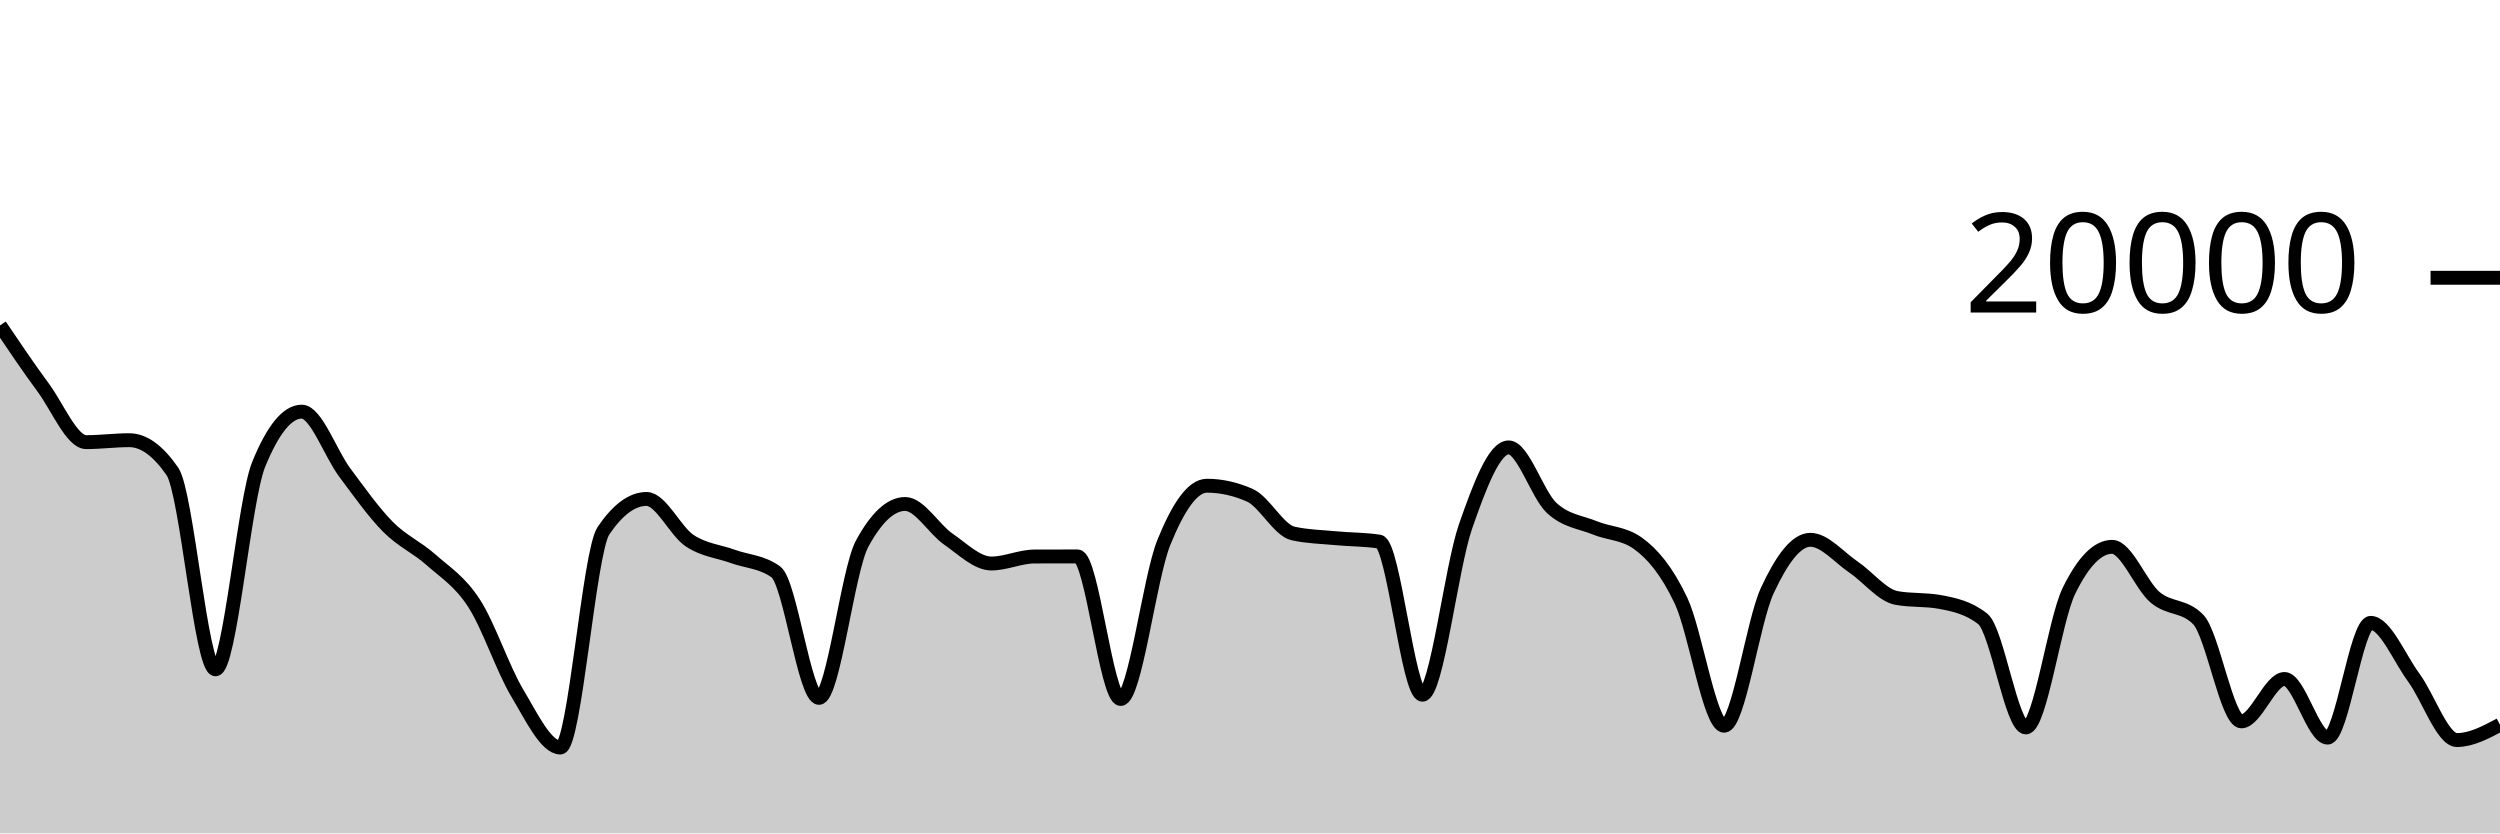
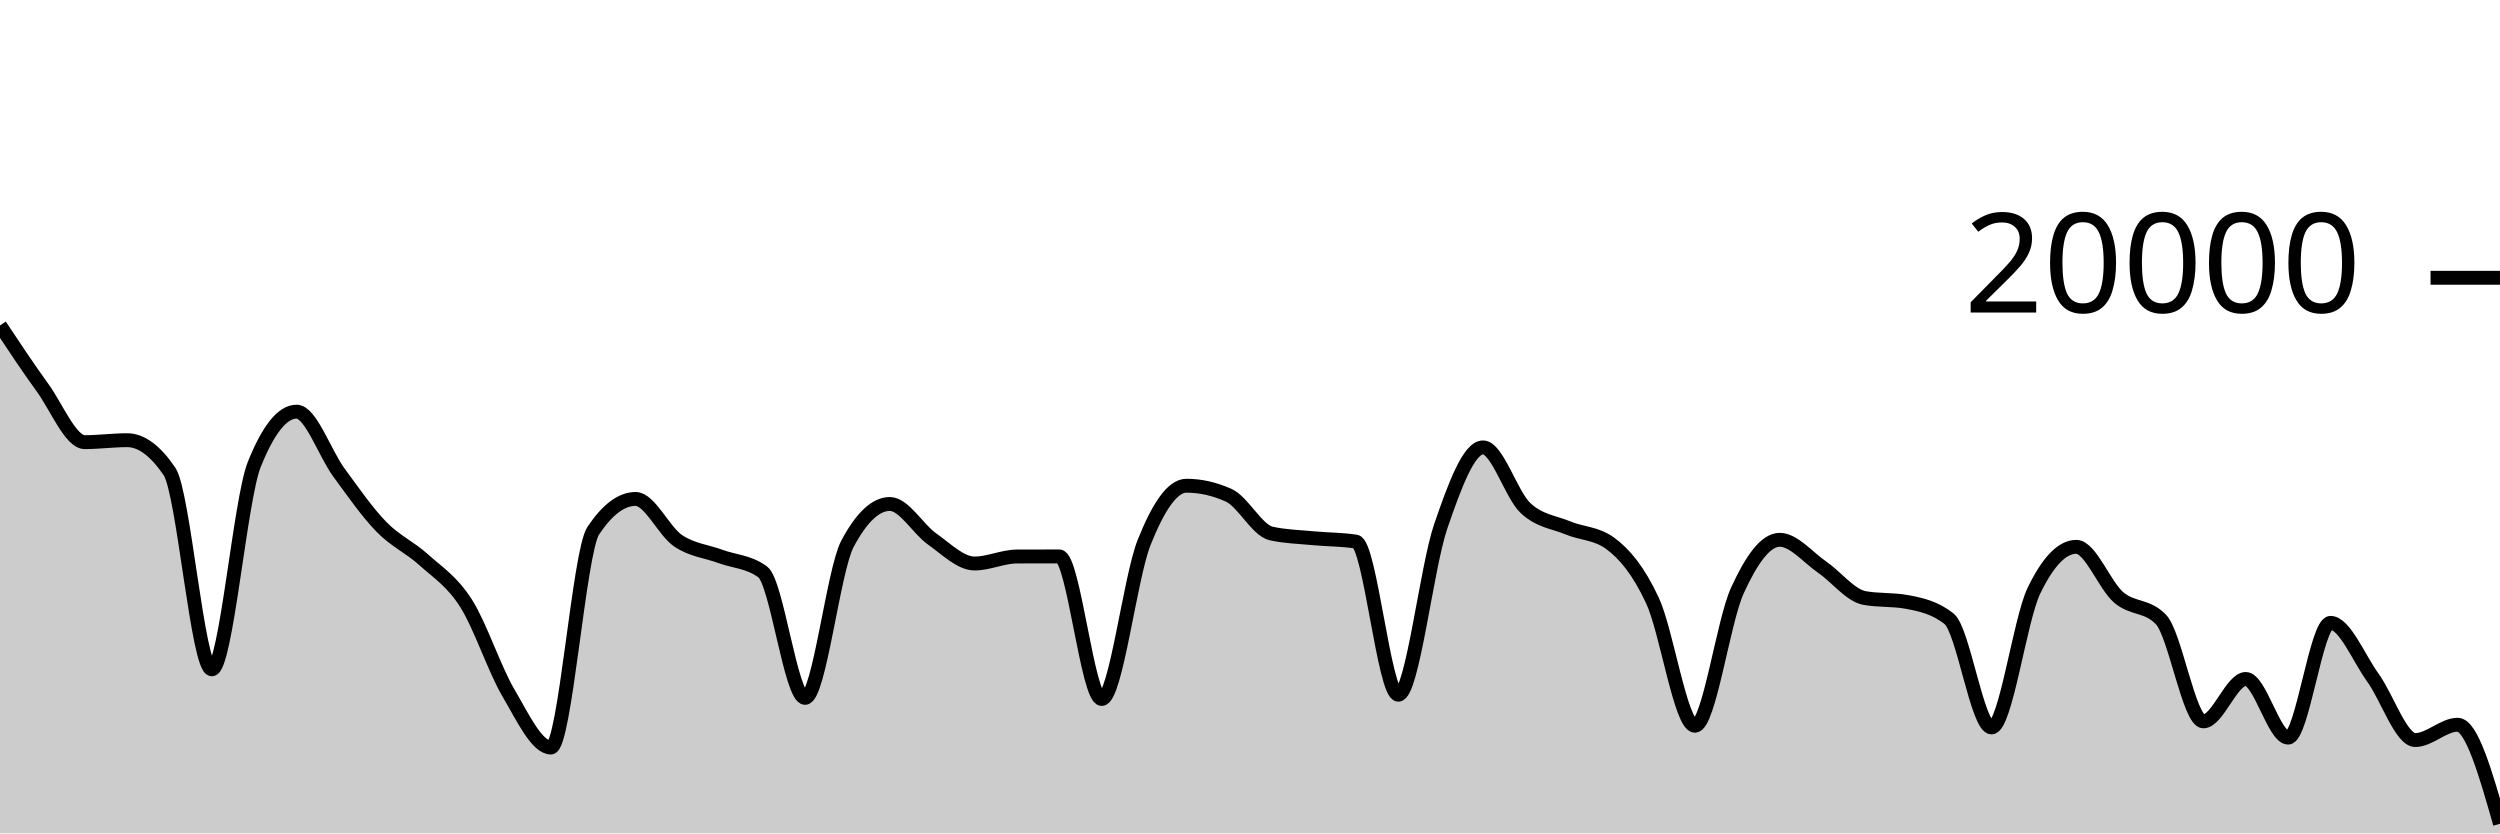
<svg xmlns="http://www.w3.org/2000/svg" viewBox="0 0 180 60">
  <g transform="translate(0,20)">
-     <path class="area" fill="rgba(0, 0, 0, 0.2)" d="M0,3.43C1.034,4.963,2.069,6.495,3.103,7.896C4.138,9.297,5.172,11.834,6.207,11.834C7.241,11.834,8.276,11.694,9.31,11.694C10.345,11.694,11.379,12.444,12.414,13.944C13.448,15.444,14.483,28.19,15.517,28.19C16.552,28.19,17.586,15.981,18.621,13.444C19.655,10.907,20.69,9.638,21.724,9.638C22.759,9.638,23.793,12.648,24.828,14.03C25.862,15.412,26.897,16.882,27.931,17.928C28.966,18.974,30,19.387,31.034,20.306C32.069,21.225,33.103,21.844,34.138,23.442C35.172,25.04,36.207,28.164,37.241,29.894C38.276,31.624,39.31,33.822,40.345,33.822C41.379,33.822,42.414,19.741,43.448,18.214C44.483,16.687,45.517,15.924,46.552,15.924C47.586,15.924,48.621,18.239,49.655,18.928C50.69,19.617,51.724,19.685,52.759,20.06C53.793,20.435,54.828,20.432,55.862,21.176C56.897,21.92,57.931,30.246,58.966,30.246C60,30.246,61.034,21.066,62.069,19.154C63.103,17.242,64.138,16.286,65.172,16.286C66.207,16.286,67.241,18.098,68.276,18.812C69.31,19.526,70.345,20.572,71.379,20.572C72.414,20.572,73.448,20.072,74.483,20.068C75.517,20.064,76.552,20.062,77.586,20.062C78.621,20.062,79.655,30.326,80.69,30.326C81.724,30.326,82.759,21.625,83.793,19.066C84.828,16.507,85.862,14.972,86.897,14.972C87.931,14.972,88.966,15.203,90,15.664C91.034,16.125,92.069,18.181,93.103,18.41C94.138,18.639,95.172,18.656,96.207,18.754C97.241,18.852,98.276,18.835,99.31,18.996C100.345,19.157,101.379,30.02,102.414,30.02C103.448,30.02,104.483,20.876,105.517,17.908C106.552,14.94,107.586,12.212,108.621,12.212C109.655,12.212,110.69,15.619,111.724,16.574C112.759,17.529,113.793,17.582,114.828,18.006C115.862,18.43,116.897,18.377,117.931,19.12C118.966,19.863,120,21.061,121.034,23.25C122.069,25.439,123.103,32.254,124.138,32.254C125.172,32.254,126.207,24.761,127.241,22.53C128.276,20.299,129.31,18.866,130.345,18.866C131.379,18.866,132.414,20.128,133.448,20.826C134.483,21.524,135.517,22.865,136.552,23.054C137.586,23.243,138.621,23.149,139.655,23.338C140.69,23.527,141.724,23.745,142.759,24.56C143.793,25.375,144.828,32.374,145.862,32.374C146.897,32.374,147.931,24.642,148.966,22.534C150,20.426,151.034,19.372,152.069,19.372C153.103,19.372,154.138,22.137,155.172,23.01C156.207,23.883,157.241,23.543,158.276,24.608C159.31,25.673,160.345,31.938,161.379,31.938C162.414,31.938,163.448,28.886,164.483,28.886C165.517,28.886,166.552,33.108,167.586,33.108C168.621,33.108,169.655,24.846,170.69,24.846C171.724,24.846,172.759,27.384,173.793,28.79C174.828,30.196,175.862,33.284,176.897,33.284C177.931,33.284,178.966,32.733,180,32.182L180,40C178.966,40,177.931,40,176.897,40C175.862,40,174.828,40,173.793,40C172.759,40,171.724,40,170.69,40C169.655,40,168.621,40,167.586,40C166.552,40,165.517,40,164.483,40C163.448,40,162.414,40,161.379,40C160.345,40,159.31,40,158.276,40C157.241,40,156.207,40,155.172,40C154.138,40,153.103,40,152.069,40C151.034,40,150,40,148.966,40C147.931,40,146.897,40,145.862,40C144.828,40,143.793,40,142.759,40C141.724,40,140.69,40,139.655,40C138.621,40,137.586,40,136.552,40C135.517,40,134.483,40,133.448,40C132.414,40,131.379,40,130.345,40C129.31,40,128.276,40,127.241,40C126.207,40,125.172,40,124.138,40C123.103,40,122.069,40,121.034,40C120,40,118.966,40,117.931,40C116.897,40,115.862,40,114.828,40C113.793,40,112.759,40,111.724,40C110.69,40,109.655,40,108.621,40C107.586,40,106.552,40,105.517,40C104.483,40,103.448,40,102.414,40C101.379,40,100.345,40,99.31,40C98.276,40,97.241,40,96.207,40C95.172,40,94.138,40,93.103,40C92.069,40,91.034,40,90,40C88.966,40,87.931,40,86.897,40C85.862,40,84.828,40,83.793,40C82.759,40,81.724,40,80.69,40C79.655,40,78.621,40,77.586,40C76.552,40,75.517,40,74.483,40C73.448,40,72.414,40,71.379,40C70.345,40,69.31,40,68.276,40C67.241,40,66.207,40,65.172,40C64.138,40,63.103,40,62.069,40C61.034,40,60,40,58.966,40C57.931,40,56.897,40,55.862,40C54.828,40,53.793,40,52.759,40C51.724,40,50.69,40,49.655,40C48.621,40,47.586,40,46.552,40C45.517,40,44.483,40,43.448,40C42.414,40,41.379,40,40.345,40C39.31,40,38.276,40,37.241,40C36.207,40,35.172,40,34.138,40C33.103,40,32.069,40,31.034,40C30,40,28.966,40,27.931,40C26.897,40,25.862,40,24.828,40C23.793,40,22.759,40,21.724,40C20.69,40,19.655,40,18.621,40C17.586,40,16.552,40,15.517,40C14.483,40,13.448,40,12.414,40C11.379,40,10.345,40,9.31,40C8.276,40,7.241,40,6.207,40C5.172,40,4.138,40,3.103,40C2.069,40,1.034,40,0,40Z" />
-     <path class="line" stroke="black" fill="none" d="M0,3.43C1.034,4.963,2.069,6.495,3.103,7.896C4.138,9.297,5.172,11.834,6.207,11.834C7.241,11.834,8.276,11.694,9.31,11.694C10.345,11.694,11.379,12.444,12.414,13.944C13.448,15.444,14.483,28.19,15.517,28.19C16.552,28.19,17.586,15.981,18.621,13.444C19.655,10.907,20.69,9.638,21.724,9.638C22.759,9.638,23.793,12.648,24.828,14.03C25.862,15.412,26.897,16.882,27.931,17.928C28.966,18.974,30,19.387,31.034,20.306C32.069,21.225,33.103,21.844,34.138,23.442C35.172,25.04,36.207,28.164,37.241,29.894C38.276,31.624,39.31,33.822,40.345,33.822C41.379,33.822,42.414,19.741,43.448,18.214C44.483,16.687,45.517,15.924,46.552,15.924C47.586,15.924,48.621,18.239,49.655,18.928C50.69,19.617,51.724,19.685,52.759,20.06C53.793,20.435,54.828,20.432,55.862,21.176C56.897,21.92,57.931,30.246,58.966,30.246C60,30.246,61.034,21.066,62.069,19.154C63.103,17.242,64.138,16.286,65.172,16.286C66.207,16.286,67.241,18.098,68.276,18.812C69.31,19.526,70.345,20.572,71.379,20.572C72.414,20.572,73.448,20.072,74.483,20.068C75.517,20.064,76.552,20.062,77.586,20.062C78.621,20.062,79.655,30.326,80.69,30.326C81.724,30.326,82.759,21.625,83.793,19.066C84.828,16.507,85.862,14.972,86.897,14.972C87.931,14.972,88.966,15.203,90,15.664C91.034,16.125,92.069,18.181,93.103,18.41C94.138,18.639,95.172,18.656,96.207,18.754C97.241,18.852,98.276,18.835,99.31,18.996C100.345,19.157,101.379,30.02,102.414,30.02C103.448,30.02,104.483,20.876,105.517,17.908C106.552,14.94,107.586,12.212,108.621,12.212C109.655,12.212,110.69,15.619,111.724,16.574C112.759,17.529,113.793,17.582,114.828,18.006C115.862,18.43,116.897,18.377,117.931,19.12C118.966,19.863,120,21.061,121.034,23.25C122.069,25.439,123.103,32.254,124.138,32.254C125.172,32.254,126.207,24.761,127.241,22.53C128.276,20.299,129.31,18.866,130.345,18.866C131.379,18.866,132.414,20.128,133.448,20.826C134.483,21.524,135.517,22.865,136.552,23.054C137.586,23.243,138.621,23.149,139.655,23.338C140.69,23.527,141.724,23.745,142.759,24.56C143.793,25.375,144.828,32.374,145.862,32.374C146.897,32.374,147.931,24.642,148.966,22.534C150,20.426,151.034,19.372,152.069,19.372C153.103,19.372,154.138,22.137,155.172,23.01C156.207,23.883,157.241,23.543,158.276,24.608C159.31,25.673,160.345,31.938,161.379,31.938C162.414,31.938,163.448,28.886,164.483,28.886C165.517,28.886,166.552,33.108,167.586,33.108C168.621,33.108,169.655,24.846,170.69,24.846C171.724,24.846,172.759,27.384,173.793,28.79C174.828,30.196,175.862,33.284,176.897,33.284C177.931,33.284,178.966,32.733,180,32.182" />
+     <path class="area" fill="rgba(0, 0, 0, 0.2)" d="M0,3.43C1.017,4.963,2.034,6.495,3.051,7.896C4.068,9.297,5.085,11.834,6.102,11.834C7.119,11.834,8.136,11.694,9.153,11.694C10.169,11.694,11.186,12.444,12.203,13.944C13.22,15.444,14.237,28.19,15.254,28.19C16.271,28.19,17.288,15.981,18.305,13.444C19.322,10.907,20.339,9.638,21.356,9.638C22.373,9.638,23.39,12.648,24.407,14.03C25.424,15.412,26.441,16.882,27.458,17.928C28.475,18.974,29.492,19.387,30.508,20.306C31.525,21.225,32.542,21.844,33.559,23.442C34.576,25.04,35.593,28.164,36.61,29.894C37.627,31.624,38.644,33.822,39.661,33.822C40.678,33.822,41.695,19.741,42.712,18.214C43.729,16.687,44.746,15.924,45.763,15.924C46.78,15.924,47.797,18.239,48.814,18.928C49.831,19.617,50.847,19.685,51.864,20.06C52.881,20.435,53.898,20.432,54.915,21.176C55.932,21.92,56.949,30.246,57.966,30.246C58.983,30.246,60,21.066,61.017,19.154C62.034,17.242,63.051,16.286,64.068,16.286C65.085,16.286,66.102,18.098,67.119,18.812C68.136,19.526,69.153,20.572,70.169,20.572C71.186,20.572,72.203,20.072,73.22,20.068C74.237,20.064,75.254,20.062,76.271,20.062C77.288,20.062,78.305,30.326,79.322,30.326C80.339,30.326,81.356,21.625,82.373,19.066C83.39,16.507,84.407,14.972,85.424,14.972C86.441,14.972,87.458,15.203,88.475,15.664C89.492,16.125,90.508,18.181,91.525,18.41C92.542,18.639,93.559,18.656,94.576,18.754C95.593,18.852,96.61,18.835,97.627,18.996C98.644,19.157,99.661,30.02,100.678,30.02C101.695,30.02,102.712,20.876,103.729,17.908C104.746,14.94,105.763,12.212,106.78,12.212C107.797,12.212,108.814,15.619,109.831,16.574C110.847,17.529,111.864,17.582,112.881,18.006C113.898,18.43,114.915,18.377,115.932,19.12C116.949,19.863,117.966,21.061,118.983,23.25C120,25.439,121.017,32.254,122.034,32.254C123.051,32.254,124.068,24.761,125.085,22.53C126.102,20.299,127.119,18.866,128.136,18.866C129.153,18.866,130.169,20.128,131.186,20.826C132.203,21.524,133.22,22.865,134.237,23.054C135.254,23.243,136.271,23.149,137.288,23.338C138.305,23.527,139.322,23.745,140.339,24.56C141.356,25.375,142.373,32.374,143.39,32.374C144.407,32.374,145.424,24.642,146.441,22.534C147.458,20.426,148.475,19.372,149.492,19.372C150.508,19.372,151.525,22.137,152.542,23.01C153.559,23.883,154.576,23.543,155.593,24.608C156.61,25.673,157.627,31.938,158.644,31.938C159.661,31.938,160.678,28.886,161.695,28.886C162.712,28.886,163.729,33.108,164.746,33.108C165.763,33.108,166.78,24.846,167.797,24.846C168.814,24.846,169.831,27.384,170.847,28.79C171.864,30.196,172.881,33.284,173.898,33.284C174.915,33.284,175.932,32.182,176.949,32.182C177.966,32.182,178.983,35.746,180,39.31L180,40C178.983,40,177.966,40,176.949,40C175.932,40,174.915,40,173.898,40C172.881,40,171.864,40,170.847,40C169.831,40,168.814,40,167.797,40C166.78,40,165.763,40,164.746,40C163.729,40,162.712,40,161.695,40C160.678,40,159.661,40,158.644,40C157.627,40,156.61,40,155.593,40C154.576,40,153.559,40,152.542,40C151.525,40,150.508,40,149.492,40C148.475,40,147.458,40,146.441,40C145.424,40,144.407,40,143.39,40C142.373,40,141.356,40,140.339,40C139.322,40,138.305,40,137.288,40C136.271,40,135.254,40,134.237,40C133.22,40,132.203,40,131.186,40C130.169,40,129.153,40,128.136,40C127.119,40,126.102,40,125.085,40C124.068,40,123.051,40,122.034,40C121.017,40,120,40,118.983,40C117.966,40,116.949,40,115.932,40C114.915,40,113.898,40,112.881,40C111.864,40,110.847,40,109.831,40C108.814,40,107.797,40,106.78,40C105.763,40,104.746,40,103.729,40C102.712,40,101.695,40,100.678,40C99.661,40,98.644,40,97.627,40C96.61,40,95.593,40,94.576,40C93.559,40,92.542,40,91.525,40C90.508,40,89.492,40,88.475,40C87.458,40,86.441,40,85.424,40C84.407,40,83.39,40,82.373,40C81.356,40,80.339,40,79.322,40C78.305,40,77.288,40,76.271,40C75.254,40,74.237,40,73.22,40C72.203,40,71.186,40,70.169,40C69.153,40,68.136,40,67.119,40C66.102,40,65.085,40,64.068,40C63.051,40,62.034,40,61.017,40C60,40,58.983,40,57.966,40C56.949,40,55.932,40,54.915,40C53.898,40,52.881,40,51.864,40C50.847,40,49.831,40,48.814,40C47.797,40,46.78,40,45.763,40C44.746,40,43.729,40,42.712,40C41.695,40,40.678,40,39.661,40C38.644,40,37.627,40,36.61,40C35.593,40,34.576,40,33.559,40C32.542,40,31.525,40,30.508,40C29.492,40,28.475,40,27.458,40C26.441,40,25.424,40,24.407,40C23.39,40,22.373,40,21.356,40C20.339,40,19.322,40,18.305,40C17.288,40,16.271,40,15.254,40C14.237,40,13.22,40,12.203,40C11.186,40,10.169,40,9.153,40C8.136,40,7.119,40,6.102,40C5.085,40,4.068,40,3.051,40C2.034,40,1.017,40,0,40Z" />
+     <path class="line" stroke="black" fill="none" d="M0,3.43C1.017,4.963,2.034,6.495,3.051,7.896C4.068,9.297,5.085,11.834,6.102,11.834C7.119,11.834,8.136,11.694,9.153,11.694C10.169,11.694,11.186,12.444,12.203,13.944C13.22,15.444,14.237,28.19,15.254,28.19C16.271,28.19,17.288,15.981,18.305,13.444C19.322,10.907,20.339,9.638,21.356,9.638C22.373,9.638,23.39,12.648,24.407,14.03C25.424,15.412,26.441,16.882,27.458,17.928C28.475,18.974,29.492,19.387,30.508,20.306C31.525,21.225,32.542,21.844,33.559,23.442C34.576,25.04,35.593,28.164,36.61,29.894C37.627,31.624,38.644,33.822,39.661,33.822C40.678,33.822,41.695,19.741,42.712,18.214C43.729,16.687,44.746,15.924,45.763,15.924C46.78,15.924,47.797,18.239,48.814,18.928C49.831,19.617,50.847,19.685,51.864,20.06C52.881,20.435,53.898,20.432,54.915,21.176C55.932,21.92,56.949,30.246,57.966,30.246C58.983,30.246,60,21.066,61.017,19.154C62.034,17.242,63.051,16.286,64.068,16.286C65.085,16.286,66.102,18.098,67.119,18.812C68.136,19.526,69.153,20.572,70.169,20.572C71.186,20.572,72.203,20.072,73.22,20.068C74.237,20.064,75.254,20.062,76.271,20.062C77.288,20.062,78.305,30.326,79.322,30.326C80.339,30.326,81.356,21.625,82.373,19.066C83.39,16.507,84.407,14.972,85.424,14.972C86.441,14.972,87.458,15.203,88.475,15.664C89.492,16.125,90.508,18.181,91.525,18.41C92.542,18.639,93.559,18.656,94.576,18.754C95.593,18.852,96.61,18.835,97.627,18.996C98.644,19.157,99.661,30.02,100.678,30.02C101.695,30.02,102.712,20.876,103.729,17.908C104.746,14.94,105.763,12.212,106.78,12.212C107.797,12.212,108.814,15.619,109.831,16.574C110.847,17.529,111.864,17.582,112.881,18.006C113.898,18.43,114.915,18.377,115.932,19.12C116.949,19.863,117.966,21.061,118.983,23.25C120,25.439,121.017,32.254,122.034,32.254C123.051,32.254,124.068,24.761,125.085,22.53C126.102,20.299,127.119,18.866,128.136,18.866C129.153,18.866,130.169,20.128,131.186,20.826C132.203,21.524,133.22,22.865,134.237,23.054C135.254,23.243,136.271,23.149,137.288,23.338C138.305,23.527,139.322,23.745,140.339,24.56C141.356,25.375,142.373,32.374,143.39,32.374C144.407,32.374,145.424,24.642,146.441,22.534C147.458,20.426,148.475,19.372,149.492,19.372C150.508,19.372,151.525,22.137,152.542,23.01C153.559,23.883,154.576,23.543,155.593,24.608C156.61,25.673,157.627,31.938,158.644,31.938C159.661,31.938,160.678,28.886,161.695,28.886C162.712,28.886,163.729,33.108,164.746,33.108C165.763,33.108,166.78,24.846,167.797,24.846C168.814,24.846,169.831,27.384,170.847,28.79C171.864,30.196,172.881,33.284,173.898,33.284C174.915,33.284,175.932,32.182,176.949,32.182C177.966,32.182,178.983,35.746,180,39.31" />
    <path class="axis-ceiling" stroke-width="1" stroke="black" fill="none" d="M175,0L180,0" />
    <text class="axis-ceiling-label" font-family="sans-serif" text-anchor="end" font-size="10px" x="170" y="2.5">20000</text>
  </g>
</svg>
